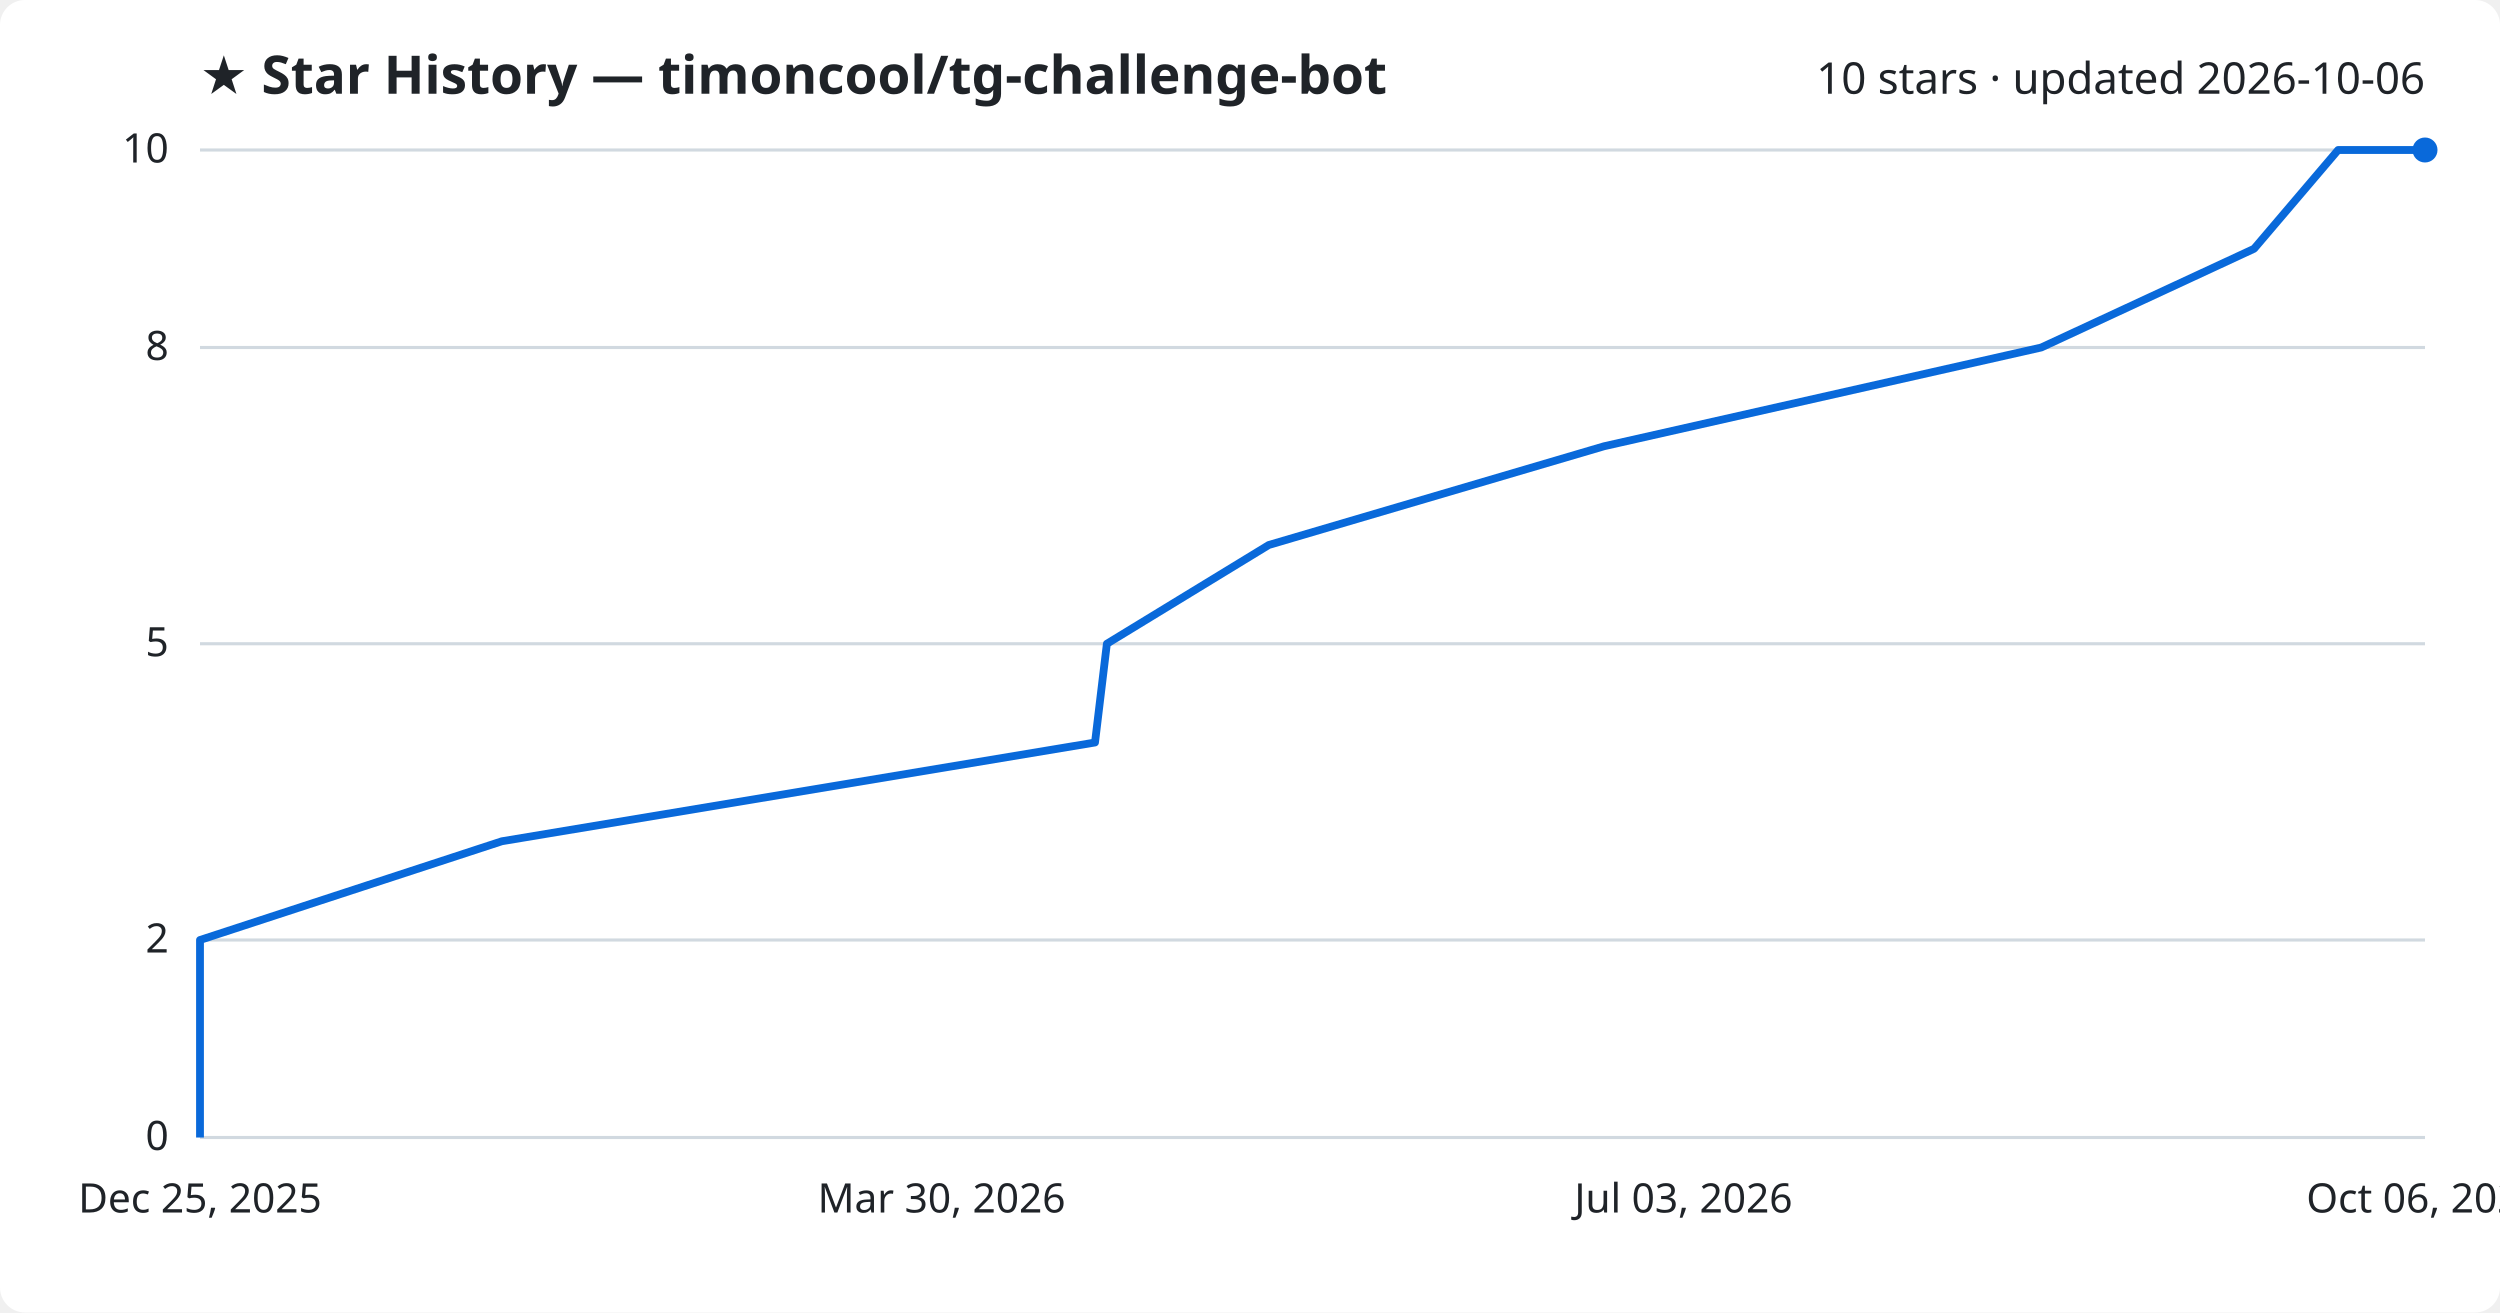
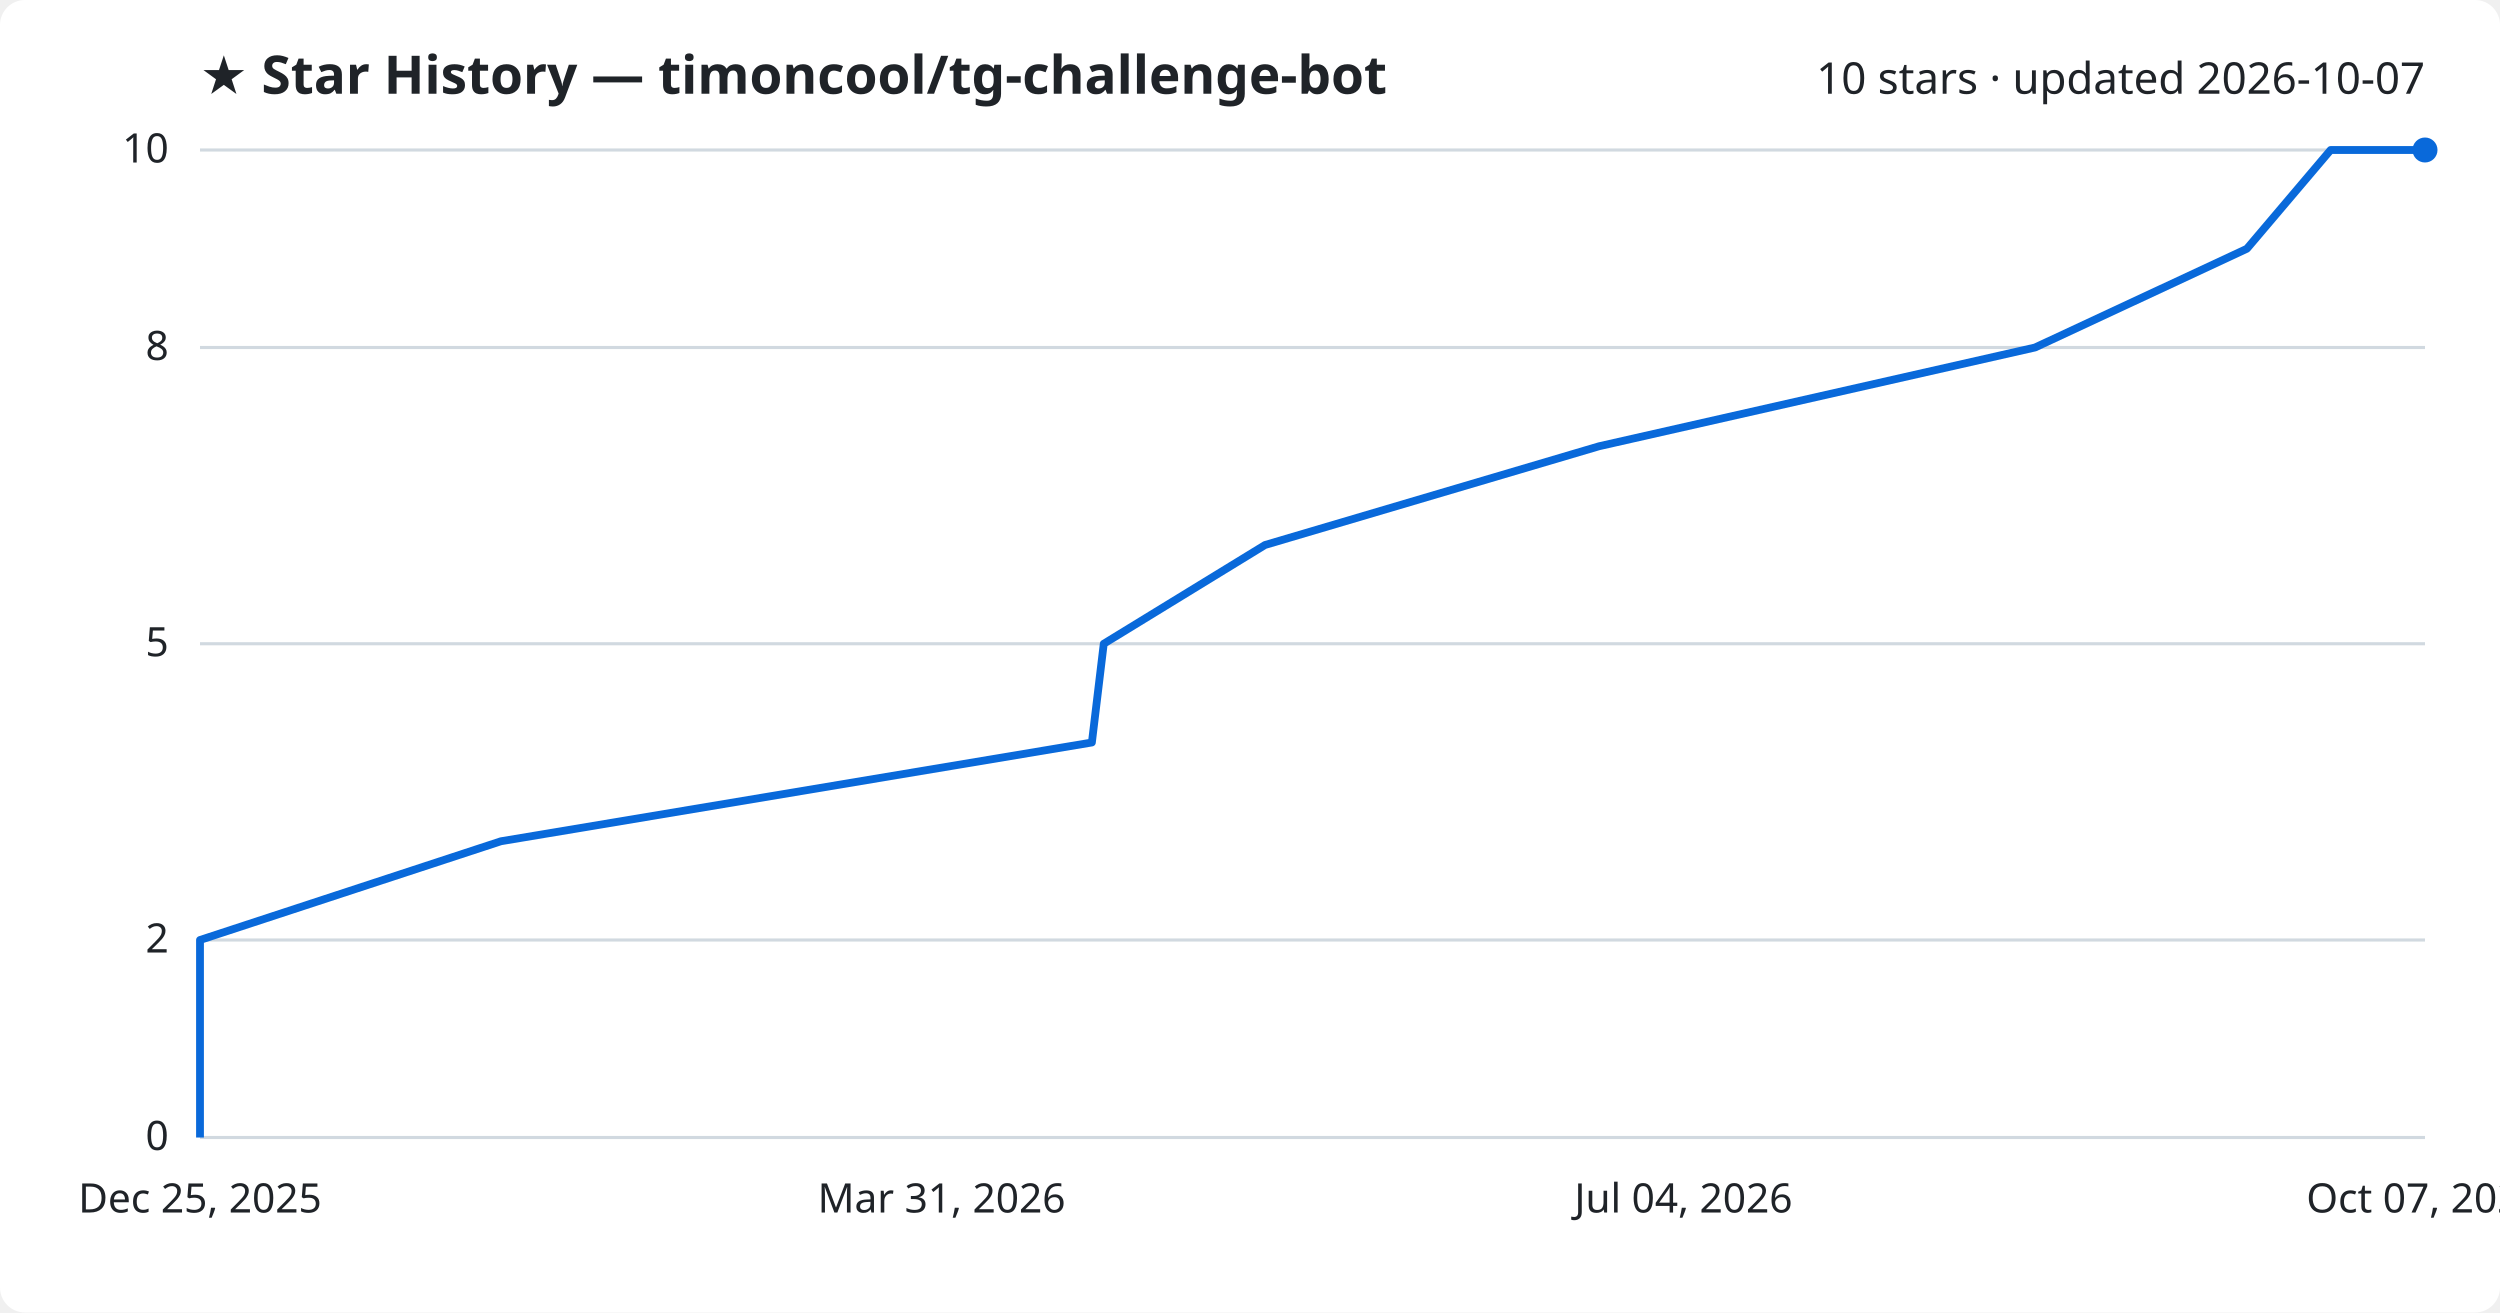
<svg xmlns="http://www.w3.org/2000/svg" viewBox="0 0 800 420" font-family="Segoe UI, sans-serif">
  <rect width="800" height="420" fill="#ffffff" rx="8" />
  <text x="64" y="30" fill="#1f2328" font-size="17" font-weight="700">★ Star History — timoncool/tg-challenge-bot</text>
-   <text x="776" y="30" fill="#1f2328" font-size="14" text-anchor="end">10 stars · updated 2026-10-06</text>
+   <text x="776" y="30" fill="#1f2328" font-size="14" text-anchor="end">10 stars · updated 2026-10-07</text>
  <line x1="64" y1="364.0" x2="776" y2="364.0" stroke="#d1d9e0" stroke-width="1" />
  <text x="54" y="368.0" fill="#1f2328" font-size="13" text-anchor="end">0</text>
  <line x1="64" y1="300.8" x2="776" y2="300.8" stroke="#d1d9e0" stroke-width="1" />
  <text x="54" y="304.8" fill="#1f2328" font-size="13" text-anchor="end">2</text>
  <line x1="64" y1="206.0" x2="776" y2="206.0" stroke="#d1d9e0" stroke-width="1" />
  <text x="54" y="210.0" fill="#1f2328" font-size="13" text-anchor="end">5</text>
  <line x1="64" y1="111.2" x2="776" y2="111.2" stroke="#d1d9e0" stroke-width="1" />
  <text x="54" y="115.2" fill="#1f2328" font-size="13" text-anchor="end">8</text>
  <line x1="64" y1="48.0" x2="776" y2="48.0" stroke="#d1d9e0" stroke-width="1" />
  <text x="54" y="52.0" fill="#1f2328" font-size="13" text-anchor="end">10</text>
-   <path d="M64.0,364.0 L64.0,332.4 L64.0,300.8 L160.6,269.2 L350.4,237.6 L354.2,206.0 L406.0,174.4 L513.3,142.8 L653.2,111.2 L721.3,79.6 L748.2,48.0 L776.0,48.0" fill="none" stroke="#0969da" stroke-width="2.5" stroke-linejoin="round" />
+   <path d="M64.0,364.0 L64.0,332.4 L64.0,300.8 L160.3,269.2 L349.4,237.6 L353.2,206.0 L404.8,174.4 L511.7,142.8 L651.2,111.2 L719.0,79.6 L745.8,48.0 L776.0,48.0" fill="none" stroke="#0969da" stroke-width="2.5" stroke-linejoin="round" />
  <circle cx="776.0" cy="48.0" r="4" fill="#0969da" />
  <text x="64.0" y="388" fill="#1f2328" font-size="13" text-anchor="middle">Dec 25, 2025</text>
-   <text x="301.3" y="388" fill="#1f2328" font-size="13" text-anchor="middle">Mar 30, 2026</text>
-   <text x="538.7" y="388" fill="#1f2328" font-size="13" text-anchor="middle">Jul 03, 2026</text>
-   <text x="776.0" y="388" fill="#1f2328" font-size="13" text-anchor="middle">Oct 06, 2026</text>
+   <text x="301.3" y="388" fill="#1f2328" font-size="13" text-anchor="middle">Mar 31, 2026</text>
+   <text x="538.7" y="388" fill="#1f2328" font-size="13" text-anchor="middle">Jul 04, 2026</text>
+   <text x="776.0" y="388" fill="#1f2328" font-size="13" text-anchor="middle">Oct 07, 2026</text>
</svg>
